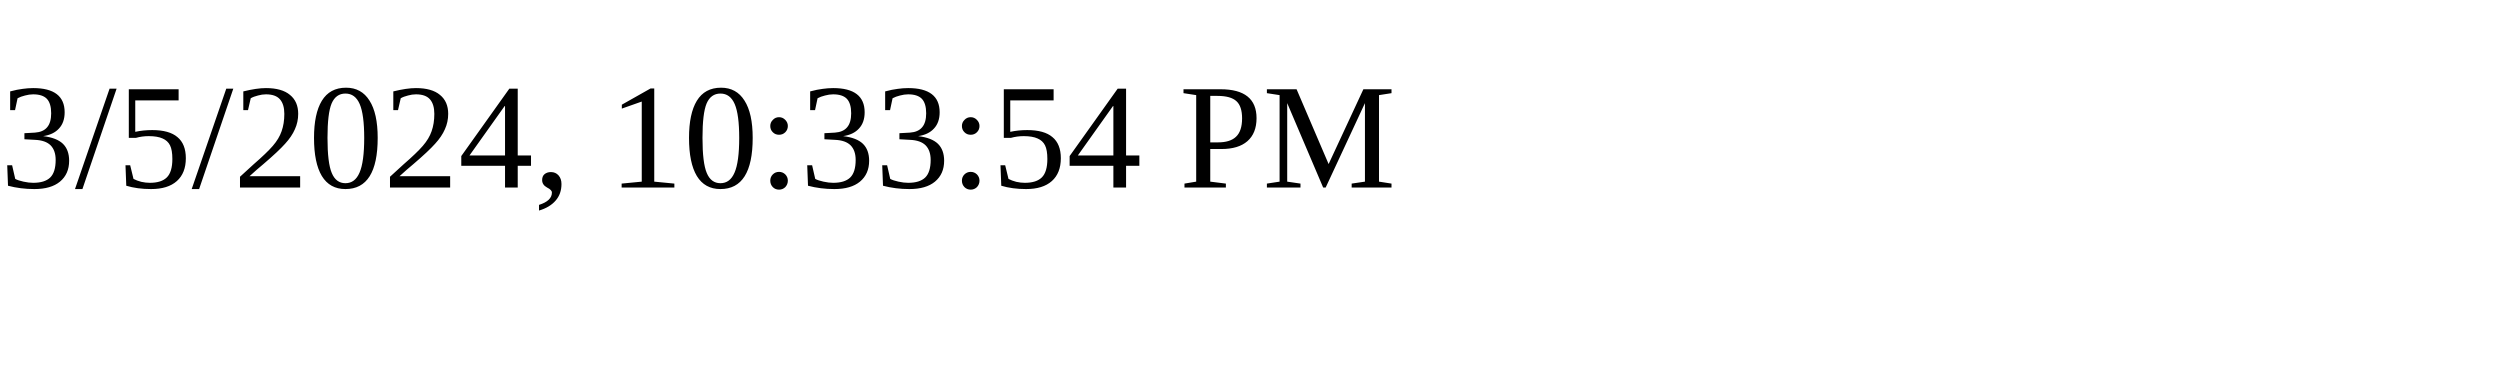
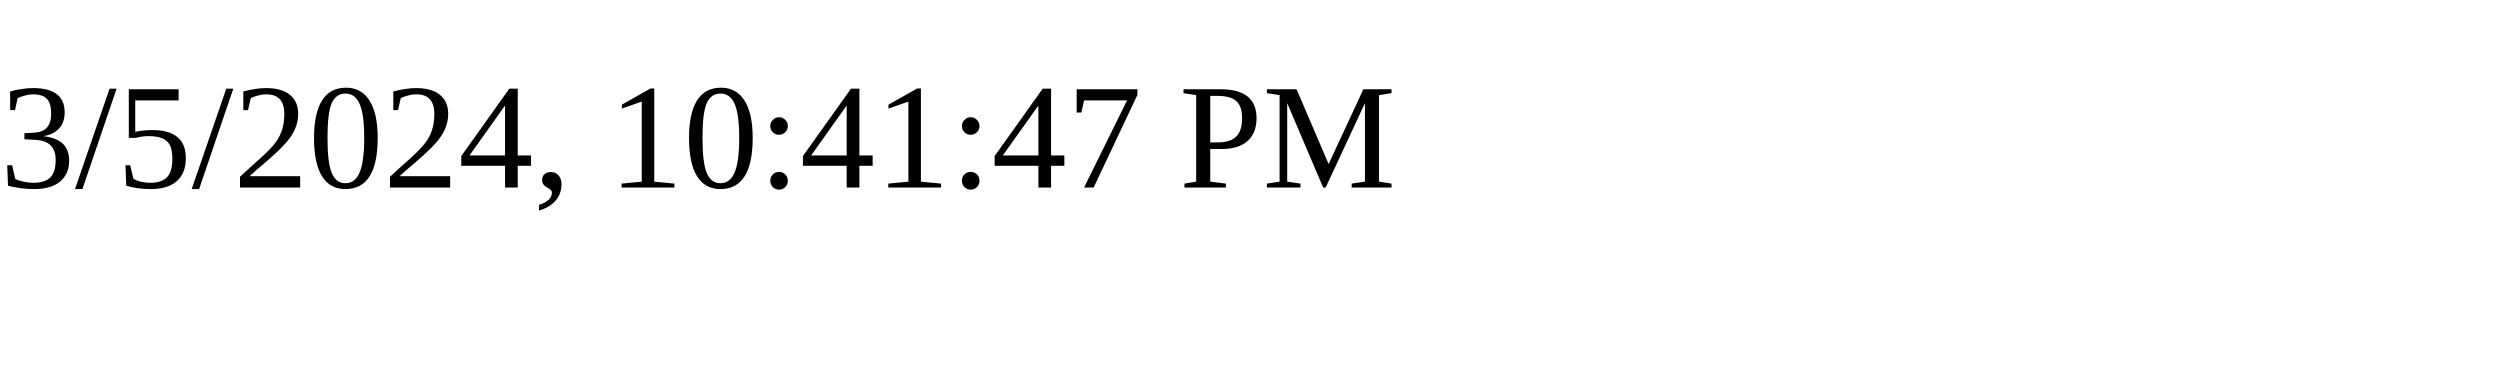
<svg xmlns="http://www.w3.org/2000/svg" height="30" width="200">
-   <text x="0" y="15">3/5/2024, 10:33:54 PM</text>
+   <text x="0" y="15">3/5/2024, 10:41:47 PM</text>
</svg>
